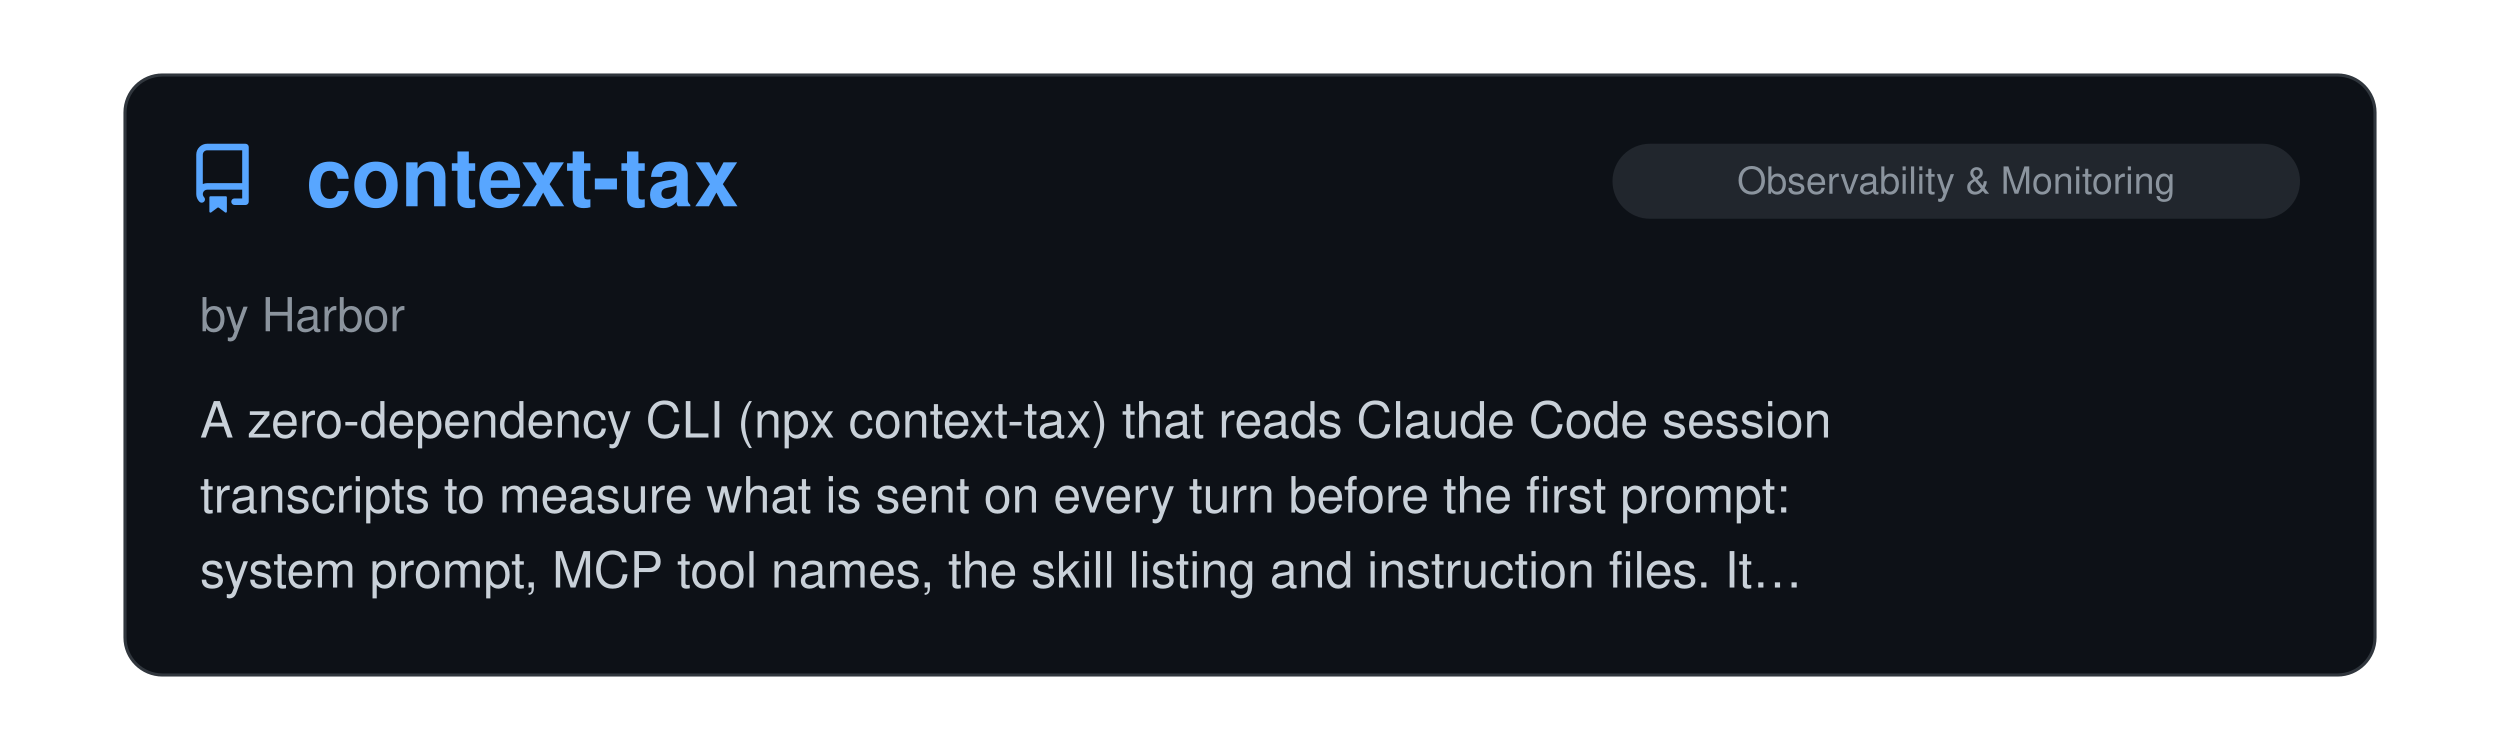
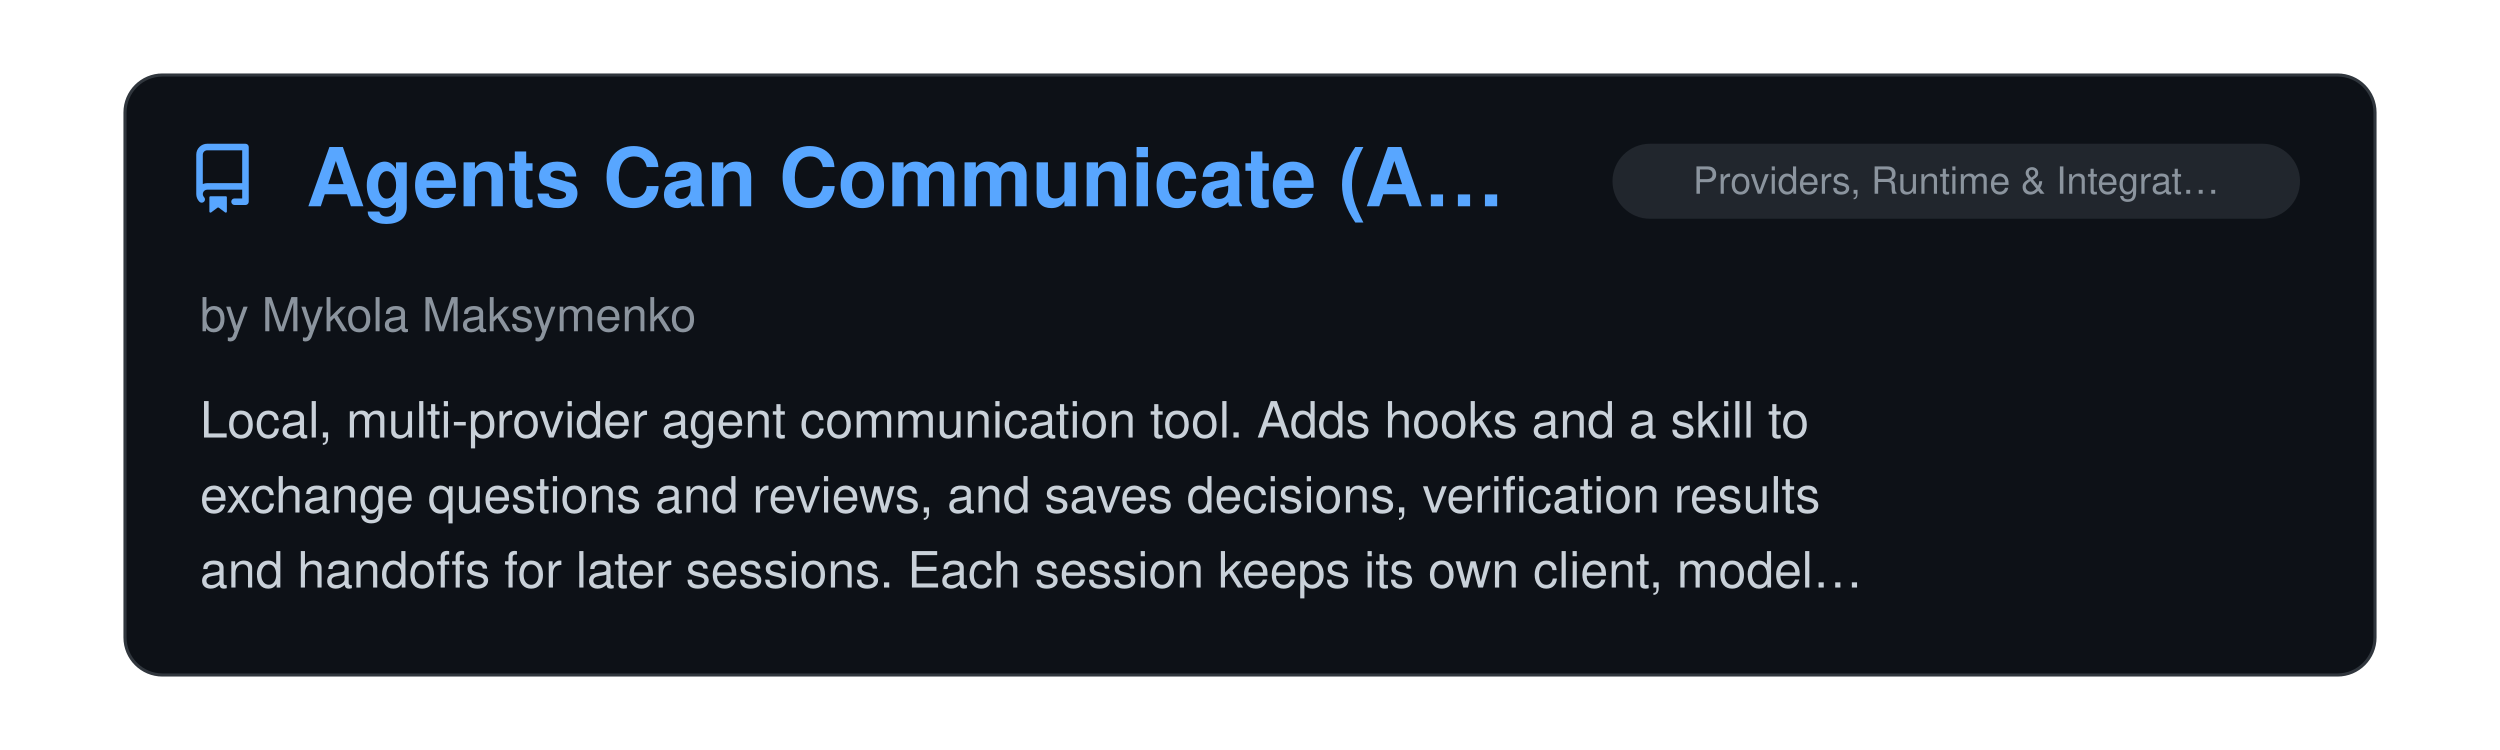
<svg xmlns="http://www.w3.org/2000/svg" viewBox="0 0 800 240" width="100%">
  <clipPath id="raClip">
    <rect x="0" y="0" width="800" height="240" />
  </clipPath>
  <g clip-path="url(#raClip)">
    <g id="raSlider">
      <animateTransform attributeName="transform" type="translate" calcMode="spline" values="0,0; 0,0; -800,0; -800,0; -1600,0; -1600,0; -2400,0; -2400,0; -3200,0; -3200,0; -4000,0; -4000,0; -4800,0" keyTimes="0; 0.15; 0.167; 0.317; 0.333; 0.483; 0.5; 0.65; 0.667; 0.817; 0.833; 0.983; 1" keySplines="0 0 1 1; 0.45 0 0.55 1; 0 0 1 1; 0.45 0 0.55 1; 0 0 1 1; 0.45 0 0.55 1; 0 0 1 1; 0.45 0 0.55 1; 0 0 1 1; 0.45 0 0.55 1; 0 0 1 1; 0.45 0 0.55 1" dur="39s" repeatCount="indefinite" />
      <g transform="translate(0, 0)">
        <rect x="40" y="24" width="720" height="192" rx="12" fill="#0d1117" stroke="#30363d" stroke-width="1" />
        <g transform="translate(60, 46) scale(1.4)" fill="#58a6ff">
          <path d="M2 2.5A2.5 2.5 0 0 1 4.5 0h8.75a.75.75 0 0 1 .75.75v12.5a.75.75 0 0 1-.75.75h-2.5a.75.75 0 0 1 0-1.5h1.75v-2h-8a1 1 0 0 0-.714 1.7.75.75 0 1 1-1.072 1.05A2.495 2.495 0 0 1 2 11.5Zm10.5-1h-8a1 1 0 0 0-1 1v6.708A2.486 2.486 0 0 1 4.5 9h8ZM5 12.25a.25.25 0 0 1 .25-.25h3.5a.25.25 0 0 1 .25.25v3.25a.25.25 0 0 1-.4.2l-1.45-1.087a.249.249 0 0 0-.3 0L5.4 15.7a.25.25 0 0 1-.4-.2Z" />
        </g>
+         <text x="98" y="66" font-family="-apple-system, BlinkMacSystemFont, 'Segoe UI', Helvetica, Arial, sans-serif" font-size="26" font-weight="700" fill="#58a6ff">Agents Can Communicate (A…</text>
+         <rect x="516" y="46" width="220" height="24" rx="12" fill="#21262d" />
+         <text x="626.0" y="62" text-anchor="middle" font-family="-apple-system, BlinkMacSystemFont, 'Segoe UI', Helvetica, Arial, sans-serif" font-size="12" fill="#8b949e">Providers, Runtime &amp; Integrat…</text>
+         <text x="64" y="106" font-family="-apple-system, BlinkMacSystemFont, 'Segoe UI', Helvetica, Arial, sans-serif" font-size="15" fill="#8b949e">by Mykola Maksymenko</text>
+         <text x="64" y="140" font-family="-apple-system, BlinkMacSystemFont, 'Segoe UI', Helvetica, Arial, sans-serif" font-size="16" fill="#c9d1d9">Local, multi-provider agent communication tool. Adds hooks and a skill to</text>
+         <text x="64" y="164" font-family="-apple-system, BlinkMacSystemFont, 'Segoe UI', Helvetica, Arial, sans-serif" font-size="16" fill="#c9d1d9">exchange questions and reviews, and saves decisions, verification results</text>
+         <text x="64" y="188" font-family="-apple-system, BlinkMacSystemFont, 'Segoe UI', Helvetica, Arial, sans-serif" font-size="16" fill="#c9d1d9">and handoffs for later sessions. Each session keeps its own client, model…</text>
+       </g>
+       <g transform="translate(800, 0)">
+         <rect x="40" y="24" width="720" height="192" rx="12" fill="#0d1117" stroke="#30363d" stroke-width="1" />
+         <g transform="translate(60, 46) scale(1.4)" fill="#58a6ff">
+           <path d="M2 2.5A2.5 2.5 0 0 1 4.5 0h8.75a.75.75 0 0 1 .75.75v12.5a.75.75 0 0 1-.75.75h-2.5a.75.75 0 0 1 0-1.5h1.75v-2h-8a1 1 0 0 0-.714 1.7.75.75 0 1 1-1.072 1.05A2.495 2.495 0 0 1 2 11.5Zm10.5-1h-8a1 1 0 0 0-1 1v6.708A2.486 2.486 0 0 1 4.5 9h8ZM5 12.25a.25.25 0 0 1 .25-.25h3.5a.25.25 0 0 1 .25.25v3.25a.25.25 0 0 1-.4.2l-1.45-1.087a.249.249 0 0 0-.3 0L5.4 15.7a.25.25 0 0 1-.4-.2Z" />
+         </g>
        <text x="98" y="66" font-family="-apple-system, BlinkMacSystemFont, 'Segoe UI', Helvetica, Arial, sans-serif" font-size="26" font-weight="700" fill="#58a6ff">context-tax</text>
        <rect x="516" y="46" width="220" height="24" rx="12" fill="#21262d" />
        <text x="626.0" y="62" text-anchor="middle" font-family="-apple-system, BlinkMacSystemFont, 'Segoe UI', Helvetica, Arial, sans-serif" font-size="12" fill="#8b949e">Observability &amp; Monitoring</text>
        <text x="64" y="106" font-family="-apple-system, BlinkMacSystemFont, 'Segoe UI', Helvetica, Arial, sans-serif" font-size="15" fill="#8b949e">by Harbor</text>
        <text x="64" y="140" font-family="-apple-system, BlinkMacSystemFont, 'Segoe UI', Helvetica, Arial, sans-serif" font-size="16" fill="#c9d1d9">A zero-dependency CLI (npx context-tax) that reads Claude Code session</text>
        <text x="64" y="164" font-family="-apple-system, BlinkMacSystemFont, 'Segoe UI', Helvetica, Arial, sans-serif" font-size="16" fill="#c9d1d9">transcripts to measure what is sent on every turn before the first prompt:</text>
        <text x="64" y="188" font-family="-apple-system, BlinkMacSystemFont, 'Segoe UI', Helvetica, Arial, sans-serif" font-size="16" fill="#c9d1d9">system prompt, MCP tool names, the skill listing and instruction files. It…</text>
      </g>
-       <g transform="translate(800, 0)">
+       <g transform="translate(1600, 0)">
        <rect x="40" y="24" width="720" height="192" rx="12" fill="#0d1117" stroke="#30363d" stroke-width="1" />
        <g transform="translate(60, 46) scale(1.4)" fill="#58a6ff">
          <path d="M2 2.5A2.5 2.5 0 0 1 4.5 0h8.75a.75.75 0 0 1 .75.75v12.5a.75.75 0 0 1-.75.75h-2.5a.75.75 0 0 1 0-1.5h1.75v-2h-8a1 1 0 0 0-.714 1.7.75.75 0 1 1-1.072 1.05A2.495 2.495 0 0 1 2 11.5Zm10.5-1h-8a1 1 0 0 0-1 1v6.708A2.486 2.486 0 0 1 4.5 9h8ZM5 12.25a.25.25 0 0 1 .25-.25h3.5a.25.25 0 0 1 .25.25v3.25a.25.25 0 0 1-.4.2l-1.45-1.087a.249.249 0 0 0-.3 0L5.4 15.7a.25.25 0 0 1-.4-.2Z" />
        </g>
        <text x="98" y="66" font-family="-apple-system, BlinkMacSystemFont, 'Segoe UI', Helvetica, Arial, sans-serif" font-size="26" font-weight="700" fill="#58a6ff">Charrette</text>
        <rect x="585" y="46" width="151" height="24" rx="12" fill="#21262d" />
        <text x="660.5" y="62" text-anchor="middle" font-family="-apple-system, BlinkMacSystemFont, 'Segoe UI', Helvetica, Arial, sans-serif" font-size="12" fill="#8b949e">Agent Orchestration</text>
        <text x="64" y="106" font-family="-apple-system, BlinkMacSystemFont, 'Segoe UI', Helvetica, Arial, sans-serif" font-size="15" fill="#8b949e">by Stefan Teofanovic</text>
        <text x="64" y="140" font-family="-apple-system, BlinkMacSystemFont, 'Segoe UI', Helvetica, Arial, sans-serif" font-size="16" fill="#c9d1d9">A Claude Code plugin with agent skills for designing software before code</text>
        <text x="64" y="164" font-family="-apple-system, BlinkMacSystemFont, 'Segoe UI', Helvetica, Arial, sans-serif" font-size="16" fill="#c9d1d9">is written: brainstorm boards, plans cut into slices and run by subagents,</text>
        <text x="64" y="188" font-family="-apple-system, BlinkMacSystemFont, 'Segoe UI', Helvetica, Arial, sans-serif" font-size="16" fill="#c9d1d9">working HTML mockups, development workbenches and layered pull request…</text>
      </g>
-       <g transform="translate(1600, 0)">
+       <g transform="translate(2400, 0)">
        <rect x="40" y="24" width="720" height="192" rx="12" fill="#0d1117" stroke="#30363d" stroke-width="1" />
        <g transform="translate(60, 46) scale(1.4)" fill="#58a6ff">
          <path d="M2 2.5A2.5 2.5 0 0 1 4.5 0h8.75a.75.75 0 0 1 .75.75v12.5a.75.75 0 0 1-.75.75h-2.5a.75.75 0 0 1 0-1.5h1.75v-2h-8a1 1 0 0 0-.714 1.7.75.75 0 1 1-1.072 1.05A2.495 2.495 0 0 1 2 11.5Zm10.5-1h-8a1 1 0 0 0-1 1v6.708A2.486 2.486 0 0 1 4.5 9h8ZM5 12.25a.25.25 0 0 1 .25-.25h3.5a.25.25 0 0 1 .25.25v3.25a.25.25 0 0 1-.4.2l-1.45-1.087a.249.249 0 0 0-.3 0L5.4 15.7a.25.25 0 0 1-.4-.2Z" />
        </g>
        <text x="98" y="66" font-family="-apple-system, BlinkMacSystemFont, 'Segoe UI', Helvetica, Arial, sans-serif" font-size="26" font-weight="700" fill="#58a6ff">wattop</text>
        <rect x="516" y="46" width="220" height="24" rx="12" fill="#21262d" />
        <text x="626.0" y="62" text-anchor="middle" font-family="-apple-system, BlinkMacSystemFont, 'Segoe UI', Helvetica, Arial, sans-serif" font-size="12" fill="#8b949e">Observability &amp; Monitoring</text>
        <text x="64" y="106" font-family="-apple-system, BlinkMacSystemFont, 'Segoe UI', Helvetica, Arial, sans-serif" font-size="15" fill="#8b949e">by Jasonm4130</text>
        <text x="64" y="140" font-family="-apple-system, BlinkMacSystemFont, 'Segoe UI', Helvetica, Arial, sans-serif" font-size="16" fill="#c9d1d9">Terminal monitor for Apple Silicon Macs that shows live Claude Code and</text>
        <text x="64" y="164" font-family="-apple-system, BlinkMacSystemFont, 'Segoe UI', Helvetica, Arial, sans-serif" font-size="16" fill="#c9d1d9">Codex sessions, including subagent and workflow trees, with output</text>
        <text x="64" y="188" font-family="-apple-system, BlinkMacSystemFont, 'Segoe UI', Helvetica, Arial, sans-serif" font-size="16" fill="#c9d1d9">tokens/s, context fill and estimated cost beside CPU/GPU power…</text>
      </g>
-       <g transform="translate(2400, 0)">
+       <g transform="translate(3200, 0)">
        <rect x="40" y="24" width="720" height="192" rx="12" fill="#0d1117" stroke="#30363d" stroke-width="1" />
        <g transform="translate(60, 46) scale(1.4)" fill="#58a6ff">
          <path d="M2 2.5A2.5 2.5 0 0 1 4.5 0h8.75a.75.75 0 0 1 .75.75v12.5a.75.75 0 0 1-.75.75h-2.5a.75.75 0 0 1 0-1.5h1.75v-2h-8a1 1 0 0 0-.714 1.7.75.75 0 1 1-1.072 1.05A2.495 2.495 0 0 1 2 11.5Zm10.5-1h-8a1 1 0 0 0-1 1v6.708A2.486 2.486 0 0 1 4.5 9h8ZM5 12.25a.25.25 0 0 1 .25-.25h3.5a.25.25 0 0 1 .25.25v3.25a.25.25 0 0 1-.4.2l-1.45-1.087a.249.249 0 0 0-.3 0L5.4 15.7a.25.25 0 0 1-.4-.2Z" />
        </g>
        <text x="98" y="66" font-family="-apple-system, BlinkMacSystemFont, 'Segoe UI', Helvetica, Arial, sans-serif" font-size="26" font-weight="700" fill="#58a6ff">OctoShell</text>
        <rect x="585" y="46" width="151" height="24" rx="12" fill="#21262d" />
        <text x="660.5" y="62" text-anchor="middle" font-family="-apple-system, BlinkMacSystemFont, 'Segoe UI', Helvetica, Arial, sans-serif" font-size="12" fill="#8b949e">Agent Orchestration</text>
        <text x="64" y="106" font-family="-apple-system, BlinkMacSystemFont, 'Segoe UI', Helvetica, Arial, sans-serif" font-size="15" fill="#8b949e">by savvasioakeim</text>
        <text x="64" y="140" font-family="-apple-system, BlinkMacSystemFont, 'Segoe UI', Helvetica, Arial, sans-serif" font-size="16" fill="#c9d1d9">Terminal workspace for Windows and macOS, built on command blocks, that</text>
        <text x="64" y="164" font-family="-apple-system, BlinkMacSystemFont, 'Segoe UI', Helvetica, Arial, sans-serif" font-size="16" fill="#c9d1d9">runs Claude Code in git worktrees, one per task, each with its own shell</text>
        <text x="64" y="188" font-family="-apple-system, BlinkMacSystemFont, 'Segoe UI', Helvetica, Arial, sans-serif" font-size="16" fill="#c9d1d9">and dev server. Features include Strategy Mode (several agents plan a…</text>
      </g>
-       <g transform="translate(3200, 0)">
+       <g transform="translate(4000, 0)">
        <rect x="40" y="24" width="720" height="192" rx="12" fill="#0d1117" stroke="#30363d" stroke-width="1" />
        <g transform="translate(60, 46) scale(1.4)" fill="#58a6ff">
          <path d="M2 2.5A2.5 2.5 0 0 1 4.5 0h8.75a.75.75 0 0 1 .75.75v12.5a.75.75 0 0 1-.75.75h-2.5a.75.75 0 0 1 0-1.5h1.75v-2h-8a1 1 0 0 0-.714 1.7.75.75 0 1 1-1.072 1.05A2.495 2.495 0 0 1 2 11.5Zm10.5-1h-8a1 1 0 0 0-1 1v6.708A2.486 2.486 0 0 1 4.5 9h8ZM5 12.25a.25.25 0 0 1 .25-.25h3.5a.25.25 0 0 1 .25.25v3.25a.25.25 0 0 1-.4.2l-1.45-1.087a.249.249 0 0 0-.3 0L5.4 15.7a.25.25 0 0 1-.4-.2Z" />
        </g>
        <text x="98" y="66" font-family="-apple-system, BlinkMacSystemFont, 'Segoe UI', Helvetica, Arial, sans-serif" font-size="26" font-weight="700" fill="#58a6ff">mirrord</text>
        <rect x="529" y="46" width="207" height="24" rx="12" fill="#21262d" />
        <text x="632.5" y="62" text-anchor="middle" font-family="-apple-system, BlinkMacSystemFont, 'Segoe UI', Helvetica, Arial, sans-serif" font-size="12" fill="#8b949e">Infrastructure &amp; DevOps</text>
        <text x="64" y="106" font-family="-apple-system, BlinkMacSystemFont, 'Segoe UI', Helvetica, Arial, sans-serif" font-size="15" fill="#8b949e">by MetalBear</text>
        <text x="64" y="140" font-family="-apple-system, BlinkMacSystemFont, 'Segoe UI', Helvetica, Arial, sans-serif" font-size="16" fill="#c9d1d9">Agent skills and a Claude Code plugin marketplace for mirrord, which runs</text>
        <text x="64" y="164" font-family="-apple-system, BlinkMacSystemFont, 'Segoe UI', Helvetica, Arial, sans-serif" font-size="16" fill="#c9d1d9">a local process inside a live Kubernetes cluster's network, environment</text>
        <text x="64" y="188" font-family="-apple-system, BlinkMacSystemFont, 'Segoe UI', Helvetica, Arial, sans-serif" font-size="16" fill="#c9d1d9">and traffic. Lets Claude verify changes against real services, databases…</text>
      </g>
-       <g transform="translate(4000, 0)">
-         <rect x="40" y="24" width="720" height="192" rx="12" fill="#0d1117" stroke="#30363d" stroke-width="1" />
-         <g transform="translate(60, 46) scale(1.4)" fill="#58a6ff">
-           <path d="M2 2.5A2.5 2.5 0 0 1 4.5 0h8.75a.75.75 0 0 1 .75.75v12.5a.75.75 0 0 1-.75.75h-2.5a.75.75 0 0 1 0-1.5h1.75v-2h-8a1 1 0 0 0-.714 1.7.75.75 0 1 1-1.072 1.05A2.495 2.495 0 0 1 2 11.5Zm10.5-1h-8a1 1 0 0 0-1 1v6.708A2.486 2.486 0 0 1 4.5 9h8ZM5 12.25a.25.25 0 0 1 .25-.25h3.5a.25.25 0 0 1 .25.25v3.25a.25.25 0 0 1-.4.2l-1.45-1.087a.249.249 0 0 0-.3 0L5.4 15.7a.25.25 0 0 1-.4-.2Z" />
-         </g>
-         <text x="98" y="66" font-family="-apple-system, BlinkMacSystemFont, 'Segoe UI', Helvetica, Arial, sans-serif" font-size="26" font-weight="700" fill="#58a6ff">Pinpoint</text>
-         <rect x="592" y="46" width="144" height="24" rx="12" fill="#21262d" />
-         <text x="664.0" y="62" text-anchor="middle" font-family="-apple-system, BlinkMacSystemFont, 'Segoe UI', Helvetica, Arial, sans-serif" font-size="12" fill="#8b949e">Design &amp; UI/UX</text>
-         <text x="64" y="106" font-family="-apple-system, BlinkMacSystemFont, 'Segoe UI', Helvetica, Arial, sans-serif" font-size="15" fill="#8b949e">by gowtham012</text>
-         <text x="64" y="140" font-family="-apple-system, BlinkMacSystemFont, 'Segoe UI', Helvetica, Arial, sans-serif" font-size="16" fill="#c9d1d9">Local MCP server, Claude Code hooks and a Chrome extension for marking up</text>
-         <text x="64" y="164" font-family="-apple-system, BlinkMacSystemFont, 'Segoe UI', Helvetica, Arial, sans-serif" font-size="16" fill="#c9d1d9">a running app: clicking an element (or one in the iOS Simulator) and</text>
-         <text x="64" y="188" font-family="-apple-system, BlinkMacSystemFont, 'Segoe UI', Helvetica, Arial, sans-serif" font-size="16" fill="#c9d1d9">typing a change delivers the comment to Claude Code with the selector, DOM…</text>
-       </g>
      <g transform="translate(4800, 0)">
        <rect x="40" y="24" width="720" height="192" rx="12" fill="#0d1117" stroke="#30363d" stroke-width="1" />
        <g transform="translate(60, 46) scale(1.4)" fill="#58a6ff">
          <path d="M2 2.5A2.5 2.5 0 0 1 4.5 0h8.75a.75.75 0 0 1 .75.75v12.5a.75.75 0 0 1-.75.75h-2.5a.75.75 0 0 1 0-1.5h1.75v-2h-8a1 1 0 0 0-.714 1.7.75.75 0 1 1-1.072 1.05A2.495 2.495 0 0 1 2 11.5Zm10.5-1h-8a1 1 0 0 0-1 1v6.708A2.486 2.486 0 0 1 4.5 9h8ZM5 12.25a.25.25 0 0 1 .25-.25h3.5a.25.25 0 0 1 .25.25v3.25a.25.25 0 0 1-.4.2l-1.45-1.087a.249.249 0 0 0-.3 0L5.4 15.7a.25.25 0 0 1-.4-.2Z" />
        </g>
-         <text x="98" y="66" font-family="-apple-system, BlinkMacSystemFont, 'Segoe UI', Helvetica, Arial, sans-serif" font-size="26" font-weight="700" fill="#58a6ff">context-tax</text>
+         <text x="98" y="66" font-family="-apple-system, BlinkMacSystemFont, 'Segoe UI', Helvetica, Arial, sans-serif" font-size="26" font-weight="700" fill="#58a6ff">Agents Can Communicate (A…</text>
        <rect x="516" y="46" width="220" height="24" rx="12" fill="#21262d" />
-         <text x="626.0" y="62" text-anchor="middle" font-family="-apple-system, BlinkMacSystemFont, 'Segoe UI', Helvetica, Arial, sans-serif" font-size="12" fill="#8b949e">Observability &amp; Monitoring</text>
-         <text x="64" y="106" font-family="-apple-system, BlinkMacSystemFont, 'Segoe UI', Helvetica, Arial, sans-serif" font-size="15" fill="#8b949e">by Harbor</text>
-         <text x="64" y="140" font-family="-apple-system, BlinkMacSystemFont, 'Segoe UI', Helvetica, Arial, sans-serif" font-size="16" fill="#c9d1d9">A zero-dependency CLI (npx context-tax) that reads Claude Code session</text>
-         <text x="64" y="164" font-family="-apple-system, BlinkMacSystemFont, 'Segoe UI', Helvetica, Arial, sans-serif" font-size="16" fill="#c9d1d9">transcripts to measure what is sent on every turn before the first prompt:</text>
-         <text x="64" y="188" font-family="-apple-system, BlinkMacSystemFont, 'Segoe UI', Helvetica, Arial, sans-serif" font-size="16" fill="#c9d1d9">system prompt, MCP tool names, the skill listing and instruction files. It…</text>
+         <text x="626.0" y="62" text-anchor="middle" font-family="-apple-system, BlinkMacSystemFont, 'Segoe UI', Helvetica, Arial, sans-serif" font-size="12" fill="#8b949e">Providers, Runtime &amp; Integrat…</text>
+         <text x="64" y="106" font-family="-apple-system, BlinkMacSystemFont, 'Segoe UI', Helvetica, Arial, sans-serif" font-size="15" fill="#8b949e">by Mykola Maksymenko</text>
+         <text x="64" y="140" font-family="-apple-system, BlinkMacSystemFont, 'Segoe UI', Helvetica, Arial, sans-serif" font-size="16" fill="#c9d1d9">Local, multi-provider agent communication tool. Adds hooks and a skill to</text>
+         <text x="64" y="164" font-family="-apple-system, BlinkMacSystemFont, 'Segoe UI', Helvetica, Arial, sans-serif" font-size="16" fill="#c9d1d9">exchange questions and reviews, and saves decisions, verification results</text>
+         <text x="64" y="188" font-family="-apple-system, BlinkMacSystemFont, 'Segoe UI', Helvetica, Arial, sans-serif" font-size="16" fill="#c9d1d9">and handoffs for later sessions. Each session keeps its own client, model…</text>
      </g>
    </g>
  </g>
</svg>
